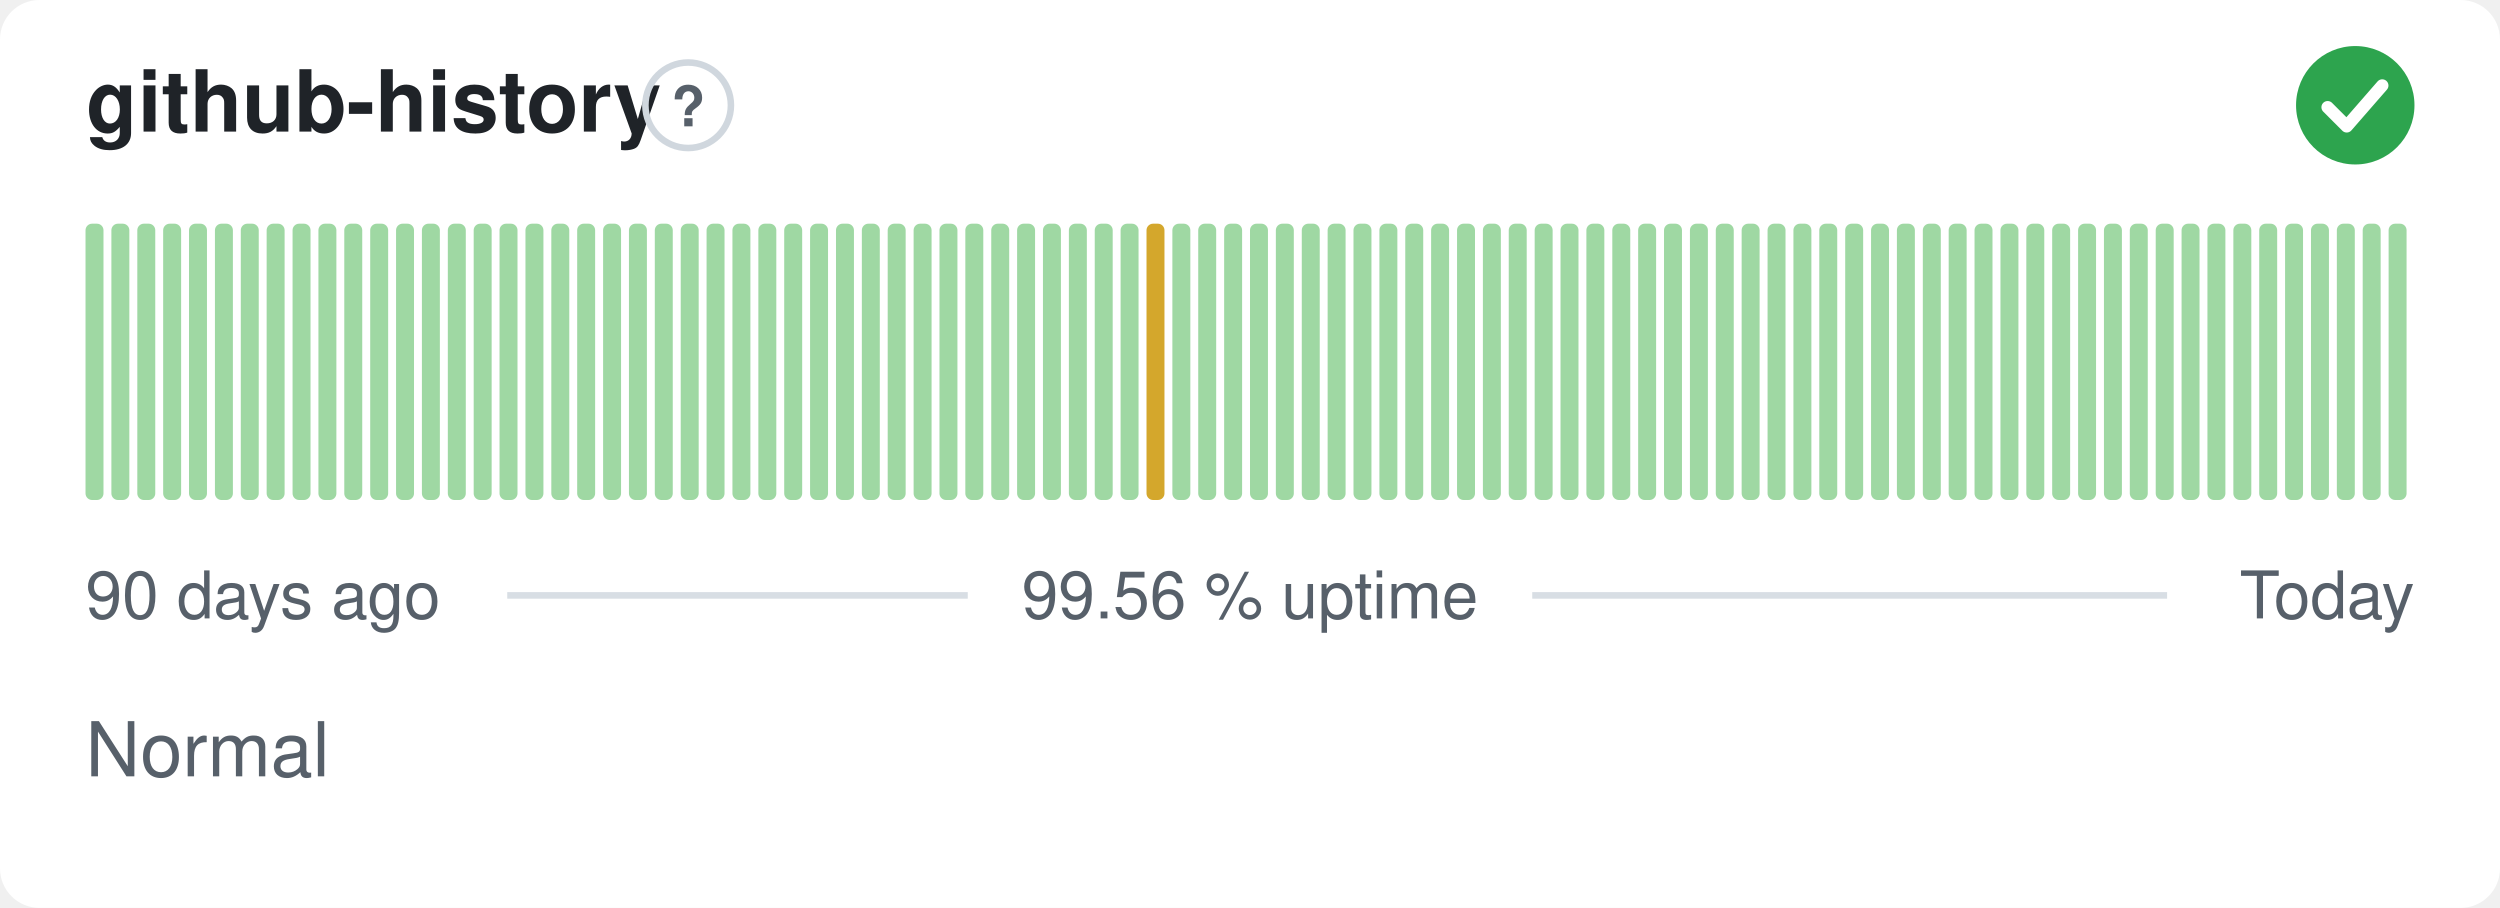
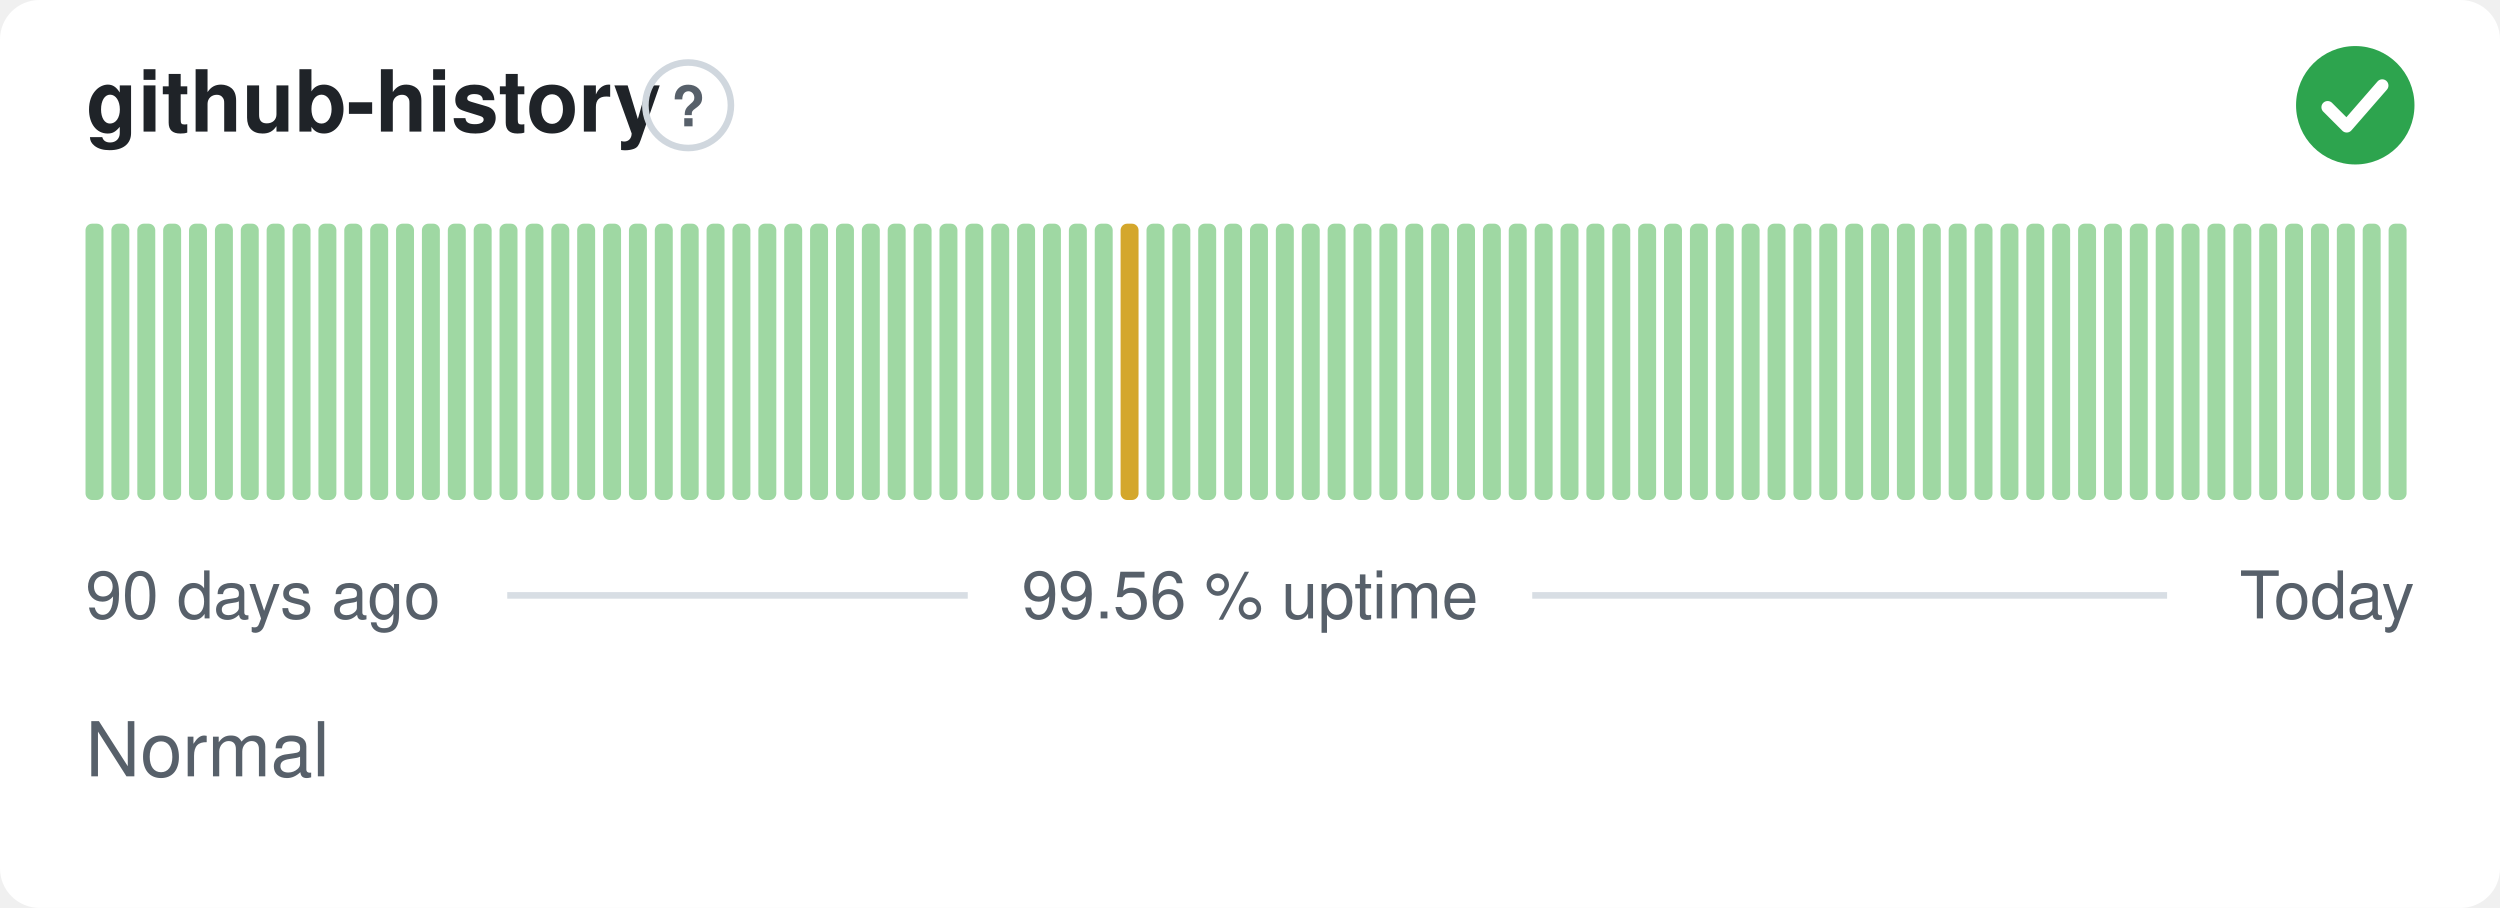
<svg xmlns="http://www.w3.org/2000/svg" width="380" height="138" viewBox="0 0 380 138" role="img" aria-label="github-history: Normal, 99.56 % uptime over the last 90 days" font-family="-apple-system,BlinkMacSystemFont,'Segoe UI',Helvetica,Arial,sans-serif">
  <style>
    @media (prefers-color-scheme: dark) {
      .bg { fill: #0d1117 }
      .title { fill: #e6edf3 }
      .muted { fill: #8b949e }
      .hint { stroke: #30363d }
      .rule { stroke: #30363d }
      .nodata { fill: #21262d }
    }
  </style>
  <rect class="bg" width="380" height="138" rx="6" fill="#ffffff" />
  <text class="title" x="13" y="20" font-size="13" font-weight="600" fill="#1f2328">github-history</text>
  <circle class="hint" cx="104.6" cy="16" r="6.5" fill="none" stroke="#d0d7de" stroke-width="1" />
  <text class="muted" x="104.6" y="19.2" text-anchor="middle" font-size="8.5" font-weight="700" fill="#57606a">?</text>
  <circle cx="358" cy="16" r="9" fill="#2da44e" />
  <path d="M353.80 16.30l2.90 2.90 5.40 -6.20" fill="none" stroke="#fff" stroke-width="1.89" stroke-linecap="round" stroke-linejoin="round" />
  <rect x="13.00" y="34.00" width="2.73" height="42.00" rx="1" fill="#9fd8a3" />
  <rect x="16.93" y="34.00" width="2.73" height="42.00" rx="1" fill="#9fd8a3" />
  <rect x="20.87" y="34.00" width="2.73" height="42.00" rx="1" fill="#9fd8a3" />
  <rect x="24.80" y="34.00" width="2.73" height="42.00" rx="1" fill="#9fd8a3" />
  <rect x="28.73" y="34.00" width="2.73" height="42.00" rx="1" fill="#9fd8a3" />
  <rect x="32.67" y="34.00" width="2.73" height="42.00" rx="1" fill="#9fd8a3" />
  <rect x="36.60" y="34.00" width="2.73" height="42.00" rx="1" fill="#9fd8a3" />
  <rect x="40.53" y="34.00" width="2.73" height="42.00" rx="1" fill="#9fd8a3" />
  <rect x="44.47" y="34.00" width="2.73" height="42.00" rx="1" fill="#9fd8a3" />
  <rect x="48.40" y="34.00" width="2.73" height="42.00" rx="1" fill="#9fd8a3" />
  <rect x="52.33" y="34.00" width="2.73" height="42.00" rx="1" fill="#9fd8a3" />
  <rect x="56.27" y="34.00" width="2.73" height="42.00" rx="1" fill="#9fd8a3" />
  <rect x="60.20" y="34.00" width="2.73" height="42.00" rx="1" fill="#9fd8a3" />
  <rect x="64.13" y="34.00" width="2.73" height="42.00" rx="1" fill="#9fd8a3" />
  <rect x="68.07" y="34.00" width="2.73" height="42.00" rx="1" fill="#9fd8a3" />
  <rect x="72.00" y="34.00" width="2.73" height="42.00" rx="1" fill="#9fd8a3" />
  <rect x="75.93" y="34.00" width="2.73" height="42.00" rx="1" fill="#9fd8a3" />
  <rect x="79.87" y="34.00" width="2.73" height="42.00" rx="1" fill="#9fd8a3" />
  <rect x="83.80" y="34.00" width="2.73" height="42.00" rx="1" fill="#9fd8a3" />
  <rect x="87.73" y="34.00" width="2.73" height="42.00" rx="1" fill="#9fd8a3" />
  <rect x="91.67" y="34.00" width="2.73" height="42.00" rx="1" fill="#9fd8a3" />
  <rect x="95.60" y="34.00" width="2.73" height="42.00" rx="1" fill="#9fd8a3" />
  <rect x="99.53" y="34.00" width="2.73" height="42.00" rx="1" fill="#9fd8a3" />
  <rect x="103.47" y="34.00" width="2.73" height="42.00" rx="1" fill="#9fd8a3" />
  <rect x="107.40" y="34.00" width="2.73" height="42.00" rx="1" fill="#9fd8a3" />
  <rect x="111.33" y="34.00" width="2.73" height="42.00" rx="1" fill="#9fd8a3" />
  <rect x="115.27" y="34.00" width="2.73" height="42.00" rx="1" fill="#9fd8a3" />
  <rect x="119.20" y="34.00" width="2.73" height="42.00" rx="1" fill="#9fd8a3" />
  <rect x="123.13" y="34.00" width="2.73" height="42.00" rx="1" fill="#9fd8a3" />
  <rect x="127.07" y="34.00" width="2.73" height="42.00" rx="1" fill="#9fd8a3" />
  <rect x="131.00" y="34.00" width="2.73" height="42.00" rx="1" fill="#9fd8a3" />
  <rect x="134.93" y="34.00" width="2.73" height="42.00" rx="1" fill="#9fd8a3" />
  <rect x="138.87" y="34.00" width="2.73" height="42.00" rx="1" fill="#9fd8a3" />
  <rect x="142.80" y="34.00" width="2.73" height="42.00" rx="1" fill="#9fd8a3" />
  <rect x="146.73" y="34.00" width="2.73" height="42.00" rx="1" fill="#9fd8a3" />
  <rect x="150.67" y="34.00" width="2.73" height="42.00" rx="1" fill="#9fd8a3" />
  <rect x="154.60" y="34.00" width="2.73" height="42.00" rx="1" fill="#9fd8a3" />
  <rect x="158.53" y="34.00" width="2.73" height="42.00" rx="1" fill="#9fd8a3" />
  <rect x="162.47" y="34.00" width="2.73" height="42.00" rx="1" fill="#9fd8a3" />
  <rect x="166.40" y="34.00" width="2.73" height="42.00" rx="1" fill="#9fd8a3" />
-   <rect x="170.33" y="34.00" width="2.73" height="42.00" rx="1" fill="#9fd8a3" />
-   <rect x="174.27" y="34.00" width="2.73" height="42.00" rx="1" fill="#d4a72c" />
+   <rect x="170.33" y="34.00" width="2.73" height="42.00" rx="1" fill="#d4a72c" />
+   <rect x="174.27" y="34.00" width="2.73" height="42.00" rx="1" fill="#9fd8a3" />
  <rect x="178.20" y="34.00" width="2.73" height="42.00" rx="1" fill="#9fd8a3" />
  <rect x="182.13" y="34.00" width="2.73" height="42.00" rx="1" fill="#9fd8a3" />
  <rect x="186.07" y="34.00" width="2.73" height="42.00" rx="1" fill="#9fd8a3" />
  <rect x="190.00" y="34.00" width="2.73" height="42.00" rx="1" fill="#9fd8a3" />
  <rect x="193.93" y="34.00" width="2.73" height="42.00" rx="1" fill="#9fd8a3" />
  <rect x="197.87" y="34.00" width="2.73" height="42.00" rx="1" fill="#9fd8a3" />
  <rect x="201.80" y="34.00" width="2.73" height="42.00" rx="1" fill="#9fd8a3" />
  <rect x="205.73" y="34.00" width="2.73" height="42.00" rx="1" fill="#9fd8a3" />
  <rect x="209.67" y="34.00" width="2.73" height="42.00" rx="1" fill="#9fd8a3" />
  <rect x="213.60" y="34.00" width="2.73" height="42.00" rx="1" fill="#9fd8a3" />
  <rect x="217.53" y="34.00" width="2.73" height="42.00" rx="1" fill="#9fd8a3" />
  <rect x="221.47" y="34.00" width="2.73" height="42.00" rx="1" fill="#9fd8a3" />
  <rect x="225.40" y="34.00" width="2.73" height="42.00" rx="1" fill="#9fd8a3" />
  <rect x="229.33" y="34.00" width="2.73" height="42.00" rx="1" fill="#9fd8a3" />
  <rect x="233.27" y="34.00" width="2.73" height="42.00" rx="1" fill="#9fd8a3" />
  <rect x="237.20" y="34.00" width="2.73" height="42.00" rx="1" fill="#9fd8a3" />
  <rect x="241.13" y="34.00" width="2.73" height="42.00" rx="1" fill="#9fd8a3" />
  <rect x="245.07" y="34.00" width="2.73" height="42.00" rx="1" fill="#9fd8a3" />
  <rect x="249.00" y="34.00" width="2.73" height="42.00" rx="1" fill="#9fd8a3" />
  <rect x="252.93" y="34.00" width="2.73" height="42.00" rx="1" fill="#9fd8a3" />
  <rect x="256.87" y="34.00" width="2.73" height="42.00" rx="1" fill="#9fd8a3" />
  <rect x="260.80" y="34.00" width="2.73" height="42.00" rx="1" fill="#9fd8a3" />
  <rect x="264.73" y="34.00" width="2.73" height="42.00" rx="1" fill="#9fd8a3" />
  <rect x="268.67" y="34.00" width="2.73" height="42.00" rx="1" fill="#9fd8a3" />
  <rect x="272.60" y="34.00" width="2.73" height="42.00" rx="1" fill="#9fd8a3" />
  <rect x="276.53" y="34.00" width="2.73" height="42.00" rx="1" fill="#9fd8a3" />
  <rect x="280.47" y="34.00" width="2.73" height="42.00" rx="1" fill="#9fd8a3" />
  <rect x="284.40" y="34.00" width="2.73" height="42.00" rx="1" fill="#9fd8a3" />
  <rect x="288.33" y="34.00" width="2.73" height="42.00" rx="1" fill="#9fd8a3" />
  <rect x="292.27" y="34.00" width="2.73" height="42.00" rx="1" fill="#9fd8a3" />
  <rect x="296.20" y="34.00" width="2.73" height="42.00" rx="1" fill="#9fd8a3" />
  <rect x="300.13" y="34.00" width="2.73" height="42.00" rx="1" fill="#9fd8a3" />
  <rect x="304.07" y="34.00" width="2.73" height="42.00" rx="1" fill="#9fd8a3" />
  <rect x="308.00" y="34.00" width="2.73" height="42.00" rx="1" fill="#9fd8a3" />
  <rect x="311.93" y="34.00" width="2.73" height="42.00" rx="1" fill="#9fd8a3" />
  <rect x="315.87" y="34.00" width="2.73" height="42.00" rx="1" fill="#9fd8a3" />
  <rect x="319.80" y="34.00" width="2.73" height="42.00" rx="1" fill="#9fd8a3" />
  <rect x="323.73" y="34.00" width="2.73" height="42.00" rx="1" fill="#9fd8a3" />
  <rect x="327.67" y="34.00" width="2.73" height="42.00" rx="1" fill="#9fd8a3" />
  <rect x="331.60" y="34.00" width="2.73" height="42.00" rx="1" fill="#9fd8a3" />
  <rect x="335.53" y="34.00" width="2.73" height="42.00" rx="1" fill="#9fd8a3" />
  <rect x="339.47" y="34.00" width="2.73" height="42.00" rx="1" fill="#9fd8a3" />
  <rect x="343.40" y="34.00" width="2.73" height="42.00" rx="1" fill="#9fd8a3" />
  <rect x="347.33" y="34.00" width="2.73" height="42.00" rx="1" fill="#9fd8a3" />
  <rect x="351.27" y="34.00" width="2.73" height="42.00" rx="1" fill="#9fd8a3" />
  <rect x="355.20" y="34.00" width="2.73" height="42.00" rx="1" fill="#9fd8a3" />
  <rect x="359.13" y="34.00" width="2.73" height="42.00" rx="1" fill="#9fd8a3" />
  <rect x="363.07" y="34.00" width="2.73" height="42.00" rx="1" fill="#9fd8a3" />
  <text class="muted" x="13" y="94" font-size="10" fill="#57606a">90 days ago</text>
  <text class="muted" x="190" y="94" text-anchor="middle" font-size="10" fill="#57606a">99.56 % uptime</text>
  <text class="muted" x="367" y="94" text-anchor="end" font-size="10" fill="#57606a">Today</text>
  <line class="rule" x1="77.1" y1="90.5" x2="147.1" y2="90.5" stroke="#d8dee4" stroke-width="1" />
  <line class="rule" x1="232.9" y1="90.5" x2="329.4" y2="90.5" stroke="#d8dee4" stroke-width="1" />
  <text class="muted" x="13" y="118" font-size="11.5" fill="#57606a">Normal</text>
</svg>
